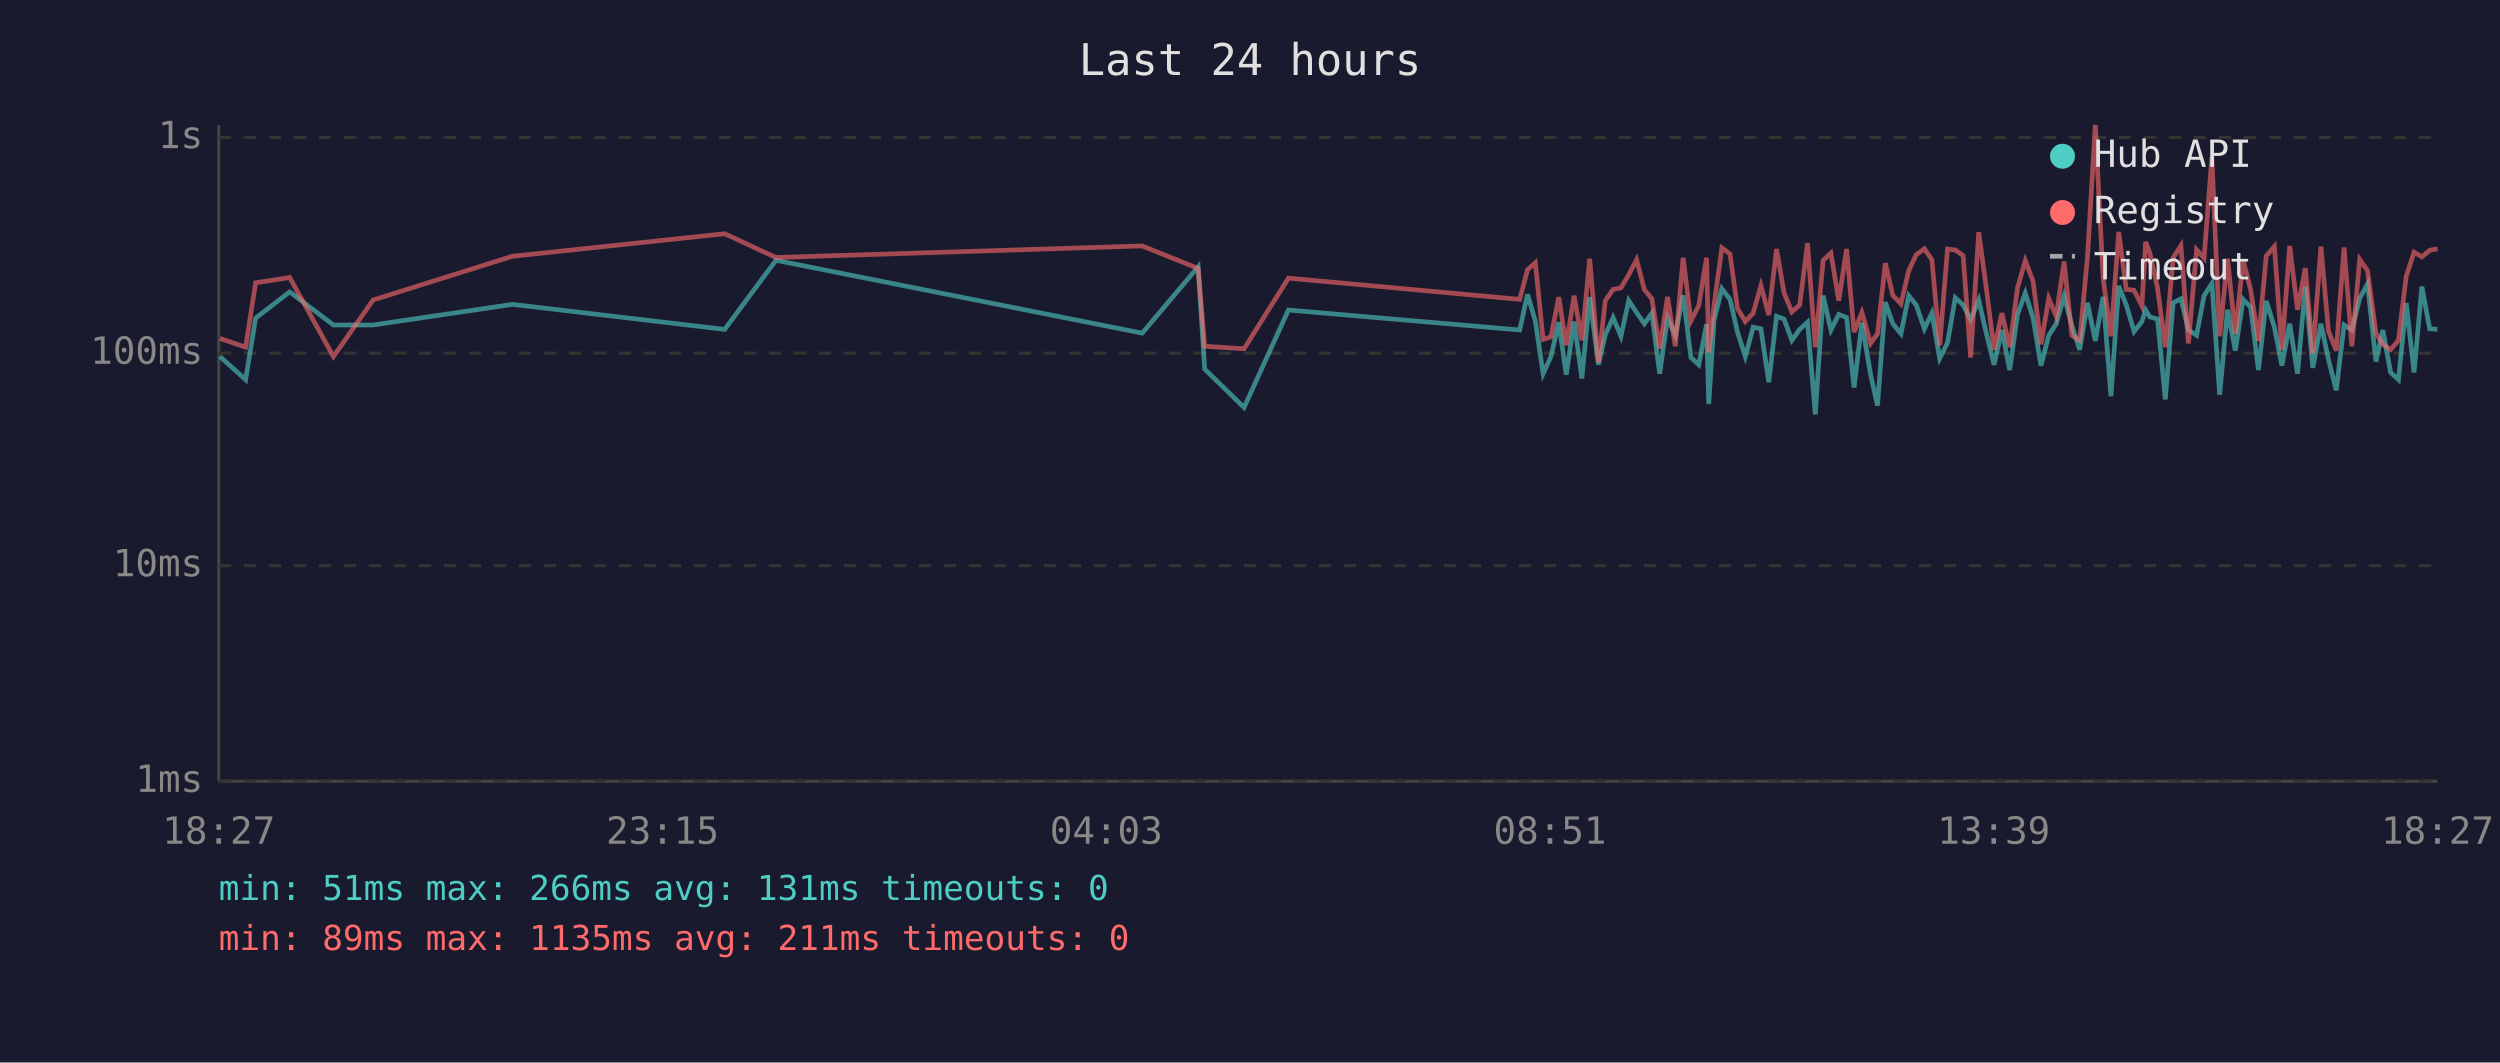
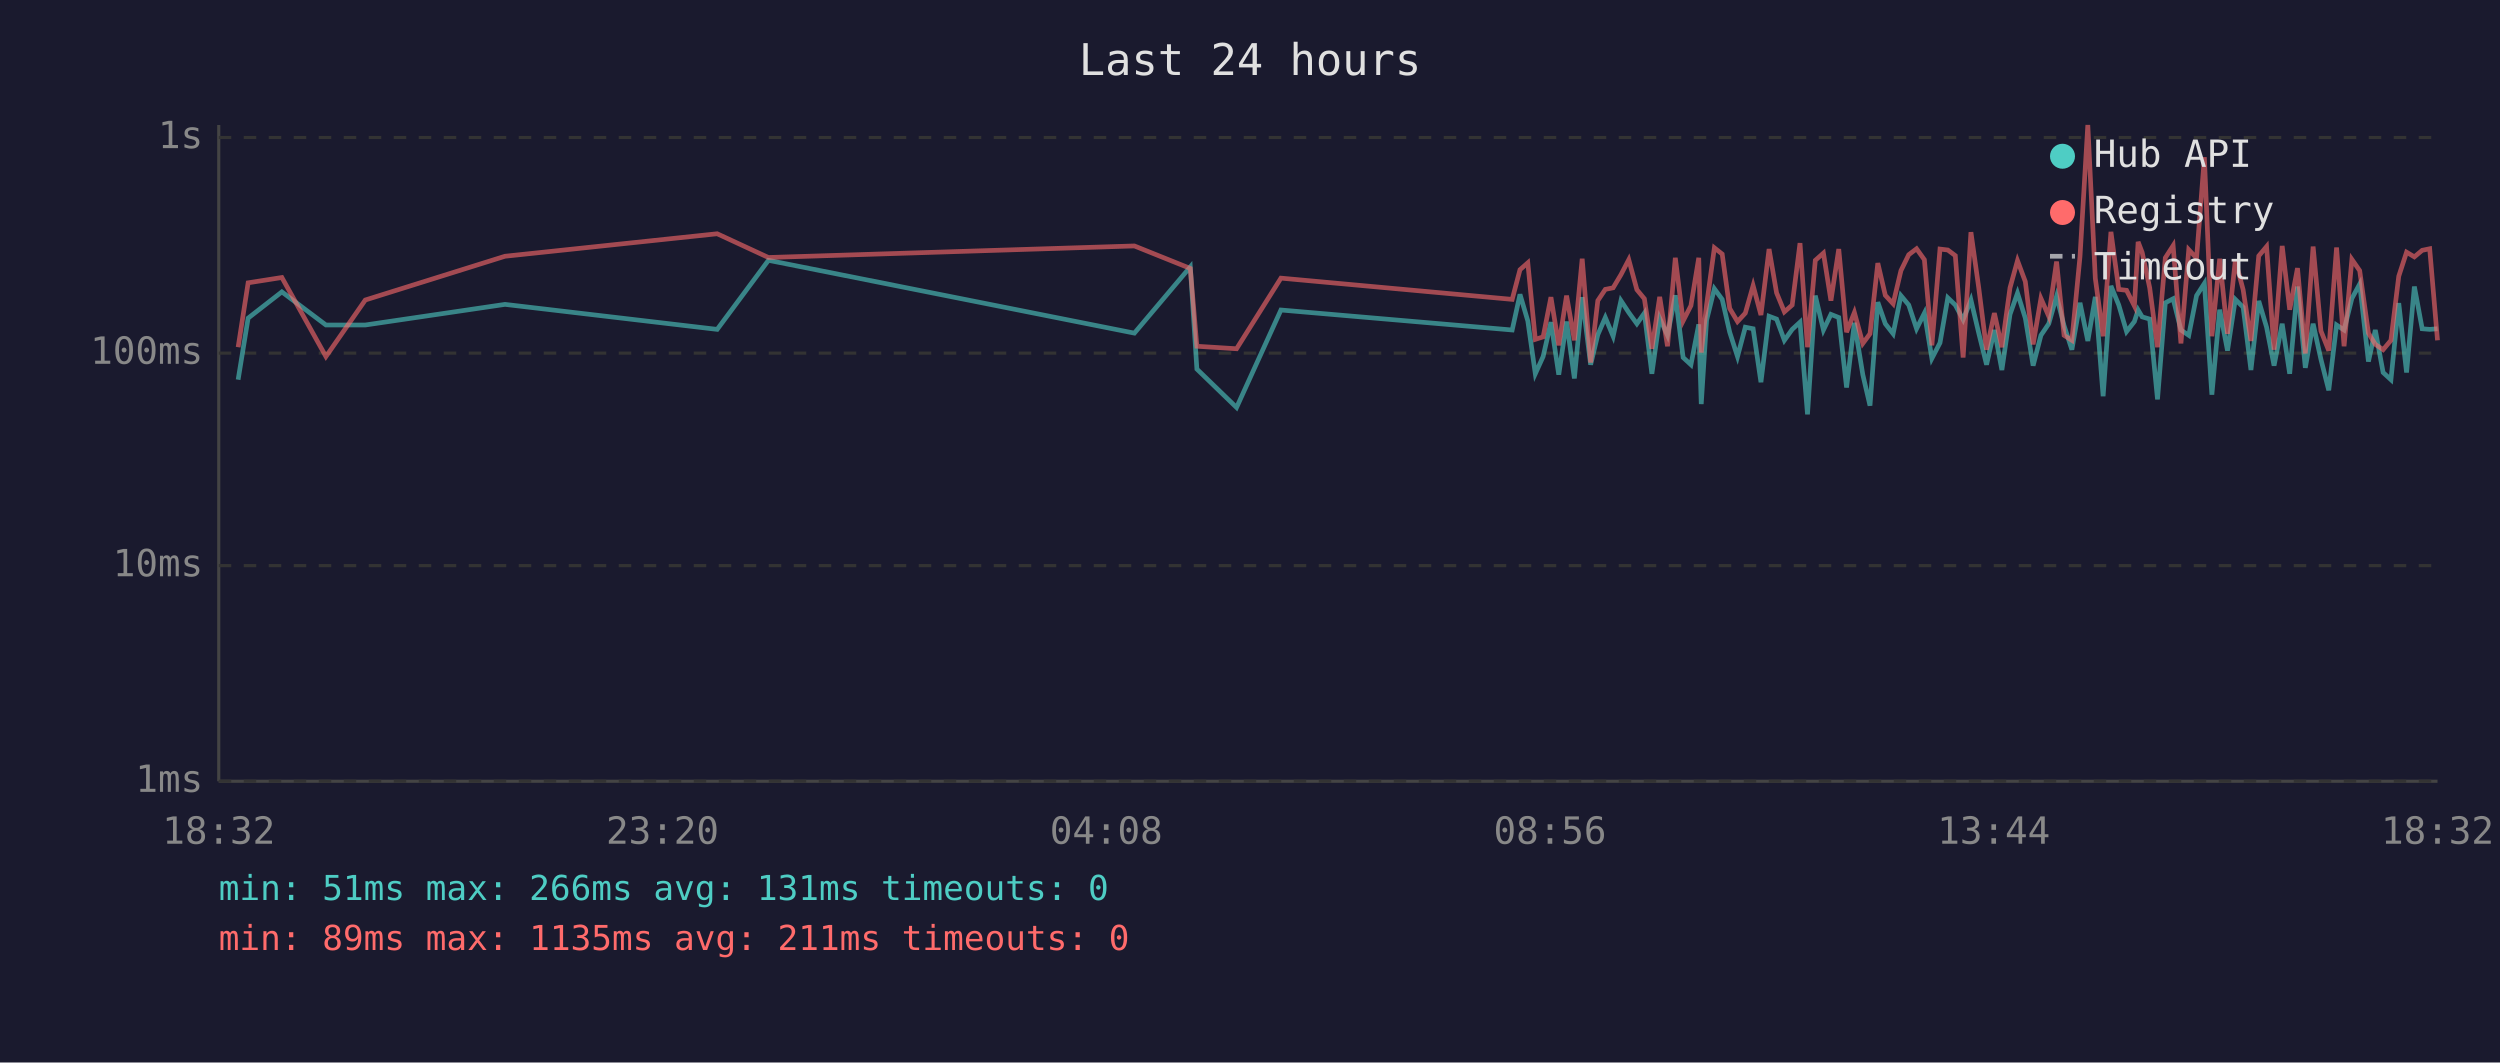
<svg xmlns="http://www.w3.org/2000/svg" viewBox="0 0 800 340" font-family="monospace" font-size="12">
  <rect width="800" height="340" fill="#1a1a2e" />
  <text x="400" y="24" fill="#e0e0e0" font-size="14" text-anchor="middle">Last 24 hours</text>
  <line x1="70" y1="40" x2="70" y2="250" stroke="#444" stroke-width="1" />
  <line x1="70" y1="250" x2="780" y2="250" stroke="#444" stroke-width="1" />
  <line x1="70" y1="250" x2="780" y2="250" stroke="#333" stroke-width="1" stroke-dasharray="4" />
  <text x="65" y="250" fill="#888" text-anchor="end" dominant-baseline="middle">1ms</text>
  <line x1="70" y1="181" x2="780" y2="181" stroke="#333" stroke-width="1" stroke-dasharray="4" />
  <text x="65" y="181" fill="#888" text-anchor="end" dominant-baseline="middle">10ms</text>
  <line x1="70" y1="113" x2="780" y2="113" stroke="#333" stroke-width="1" stroke-dasharray="4" />
  <text x="65" y="113" fill="#888" text-anchor="end" dominant-baseline="middle">100ms</text>
  <line x1="70" y1="44" x2="780" y2="44" stroke="#333" stroke-width="1" stroke-dasharray="4" />
  <text x="65" y="44" fill="#888" text-anchor="end" dominant-baseline="middle">1s</text>
-   <text x="70" y="270" fill="#888" text-anchor="middle">18:27</text>
-   <text x="212" y="270" fill="#888" text-anchor="middle">23:15</text>
-   <text x="354" y="270" fill="#888" text-anchor="middle">04:03</text>
-   <text x="496" y="270" fill="#888" text-anchor="middle">08:51</text>
-   <text x="638" y="270" fill="#888" text-anchor="middle">13:39</text>
-   <text x="780" y="270" fill="#888" text-anchor="middle">18:27</text>
-   <polyline points="70.4,114.1 78.6,121.5 81.8,101.8 92.7,93.4 106.7,104.0 119.4,104.0 164.0,97.4 231.9,105.4 248.3,83.3 365.5,106.6 383.4,85.4 385.5,118.1 398.1,130.4 412.3,99.2 486.3,105.6 488.8,94.2 491.3,102.7 493.8,119.6 496.3,114.1 498.8,103.1 501.2,119.9 503.7,102.9 506.2,121.1 508.7,95.1 511.5,116.7 513.7,107.1 516.2,101.6 518.7,107.6 521.2,96.2 523.7,100.0 526.2,103.6 528.6,100.2 531.1,119.6 533.6,101.8 536.1,107.3 538.6,94.5 541.1,114.4 543.6,116.7 546.1,103.8 546.8,129.3 548.5,102.5 551.0,92.4 553.6,95.8 556.0,106.3 558.5,114.1 561.0,104.7 563.5,105.2 566.0,122.3 568.5,101.2 570.9,102.1 573.4,108.9 575.9,105.4 578.4,103.1 580.9,132.6 583.4,94.6 585.9,105.6 588.4,100.6 590.9,101.6 593.3,124.0 595.8,103.3 598.6,119.9 600.8,129.8 603.3,96.7 605.7,103.6 608.3,106.8 610.8,94.6 613.2,97.6 615.8,105.2 618.2,100.2 620.7,114.7 623.2,109.7 625.7,95.3 628.2,97.6 630.6,102.3 633.2,96.0 635.6,106.6 638.1,116.7 640.6,105.6 643.1,118.4 645.6,100.6 648.1,93.8 650.6,101.8 653.1,117.0 655.6,107.3 658.0,103.6 660.5,94.8 663.0,104.2 665.5,111.9 668.0,96.9 670.5,109.1 673.0,95.0 675.5,126.8 678.0,91.5 680.4,97.6 682.9,106.1 685.4,102.9 686.6,99.2 687.9,101.4 690.4,102.1 692.9,127.8 695.4,96.9 697.9,95.6 700.3,105.6 702.9,107.3 705.3,94.6 707.8,90.7 710.3,126.3 712.8,99.1 715.3,112.2 717.8,95.8 720.2,98.3 722.7,118.4 725.2,96.3 727.8,104.7 730.2,117.0 732.7,103.6 735.2,119.6 737.7,91.7 740.1,117.7 742.7,103.6 745.1,115.0 747.6,124.9 750.1,104.0 752.6,105.6 755.1,95.5 757.6,90.9 760.3,115.7 762.5,105.6 765.0,119.2 767.5,121.5 770.0,97.0 772.5,119.2 775.0,91.7 777.5,105.2 780.0,105.4" fill="none" stroke="#4ecdc4" stroke-width="1.5" opacity="0.6" />
-   <polyline points="70.4,108.3 78.6,111.1 81.8,90.5 92.7,88.8 106.7,114.1 119.4,96.0 164.0,82.0 231.9,74.8 248.3,82.4 365.5,78.7 383.4,85.9 385.5,110.8 398.1,111.6 412.3,89.0 486.3,95.8 488.8,86.3 491.3,84.1 493.8,108.6 496.3,107.8 498.8,95.1 501.2,110.5 503.7,94.6 506.2,108.9 508.7,82.8 511.5,116.0 513.7,96.2 516.2,92.6 518.7,92.1 521.2,87.9 523.7,83.1 526.2,92.7 528.6,95.6 531.1,111.6 533.6,95.0 536.1,110.8 538.6,82.5 541.1,102.7 543.6,97.8 546.1,82.5 546.8,112.8 548.5,97.6 551.0,79.3 553.6,81.3 556.0,98.7 558.5,102.9 561.0,100.2 563.5,91.4 566.0,100.8 568.5,79.7 570.9,93.7 573.4,99.8 575.9,97.6 578.4,77.8 580.9,111.1 583.4,83.3 585.9,81.0 588.4,96.2 590.9,79.7 593.3,106.3 595.8,100.0 598.6,109.9 600.8,106.8 603.3,84.2 605.7,94.5 608.3,97.2 610.8,86.6 613.2,81.5 615.8,79.6 618.2,83.1 620.7,110.5 623.2,79.7 625.7,80.0 628.2,81.8 630.6,114.4 633.2,74.3 635.6,92.1 638.1,111.9 640.6,100.2 643.1,111.1 645.6,92.1 648.1,83.4 650.6,90.1 653.1,110.2 655.6,95.5 658.0,101.2 660.5,83.7 663.0,107.3 665.5,108.9 668.0,82.1 670.5,40.0 673.0,89.1 675.5,107.6 678.0,74.2 680.4,92.6 682.9,92.9 685.4,97.9 686.6,77.4 687.9,80.8 690.4,92.1 692.9,111.1 695.4,82.5 697.9,78.6 700.3,109.9 702.9,79.9 705.3,82.6 707.8,50.3 710.3,107.6 712.8,82.8 715.3,106.8 717.8,83.3 720.2,92.7 722.7,109.1 725.2,81.9 727.8,78.9 730.2,111.9 732.7,78.7 735.2,99.1 737.7,85.8 740.1,113.1 742.7,78.9 745.1,105.9 747.6,112.2 750.1,79.2 752.6,110.8 755.1,83.0 757.6,86.6 760.3,106.6 762.5,110.2 765.0,111.9 767.5,108.9 770.0,88.4 772.5,80.7 775.0,82.2 777.5,80.1 780.0,79.6" fill="none" stroke="#ff6b6b" stroke-width="1.5" opacity="0.6" />
+   <text x="70" y="270" fill="#888" text-anchor="middle">18:32</text>
+   <text x="212" y="270" fill="#888" text-anchor="middle">23:20</text>
+   <text x="354" y="270" fill="#888" text-anchor="middle">04:08</text>
+   <text x="496" y="270" fill="#888" text-anchor="middle">08:56</text>
+   <text x="638" y="270" fill="#888" text-anchor="middle">13:44</text>
+   <text x="780" y="270" fill="#888" text-anchor="middle">18:32</text>
+   <polyline points="76.2,121.5 79.4,101.8 90.2,93.4 104.3,104.0 116.9,104.0 161.6,97.4 229.5,105.4 245.9,83.3 363.0,106.6 380.9,85.4 383.0,118.1 395.7,130.4 409.9,99.2 483.9,105.6 486.4,94.2 488.9,102.7 491.3,119.6 493.8,114.1 496.3,103.1 498.8,119.9 501.3,102.9 503.8,121.1 506.3,95.1 509.0,116.7 511.3,107.1 513.7,101.6 516.2,107.6 518.7,96.2 521.2,100.0 523.8,103.6 526.2,100.2 528.6,119.6 531.1,101.8 533.6,107.3 536.1,94.5 538.6,114.4 541.1,116.7 543.6,103.8 544.4,129.3 546.1,102.5 548.6,92.4 551.1,95.8 553.5,106.3 556.0,114.1 558.5,104.7 561.0,105.2 563.5,122.3 566.1,101.2 568.5,102.1 571.0,108.9 573.5,105.4 576.0,103.1 578.4,132.6 580.9,94.6 583.5,105.6 585.9,100.6 588.4,101.6 590.9,124.0 593.4,103.3 596.1,119.9 598.4,129.8 600.9,96.7 603.3,103.6 605.8,106.8 608.3,94.6 610.8,97.6 613.3,105.2 615.8,100.2 618.2,114.7 620.8,109.7 623.3,95.3 625.7,97.6 628.2,102.3 630.7,96.0 633.2,106.6 635.7,116.7 638.2,105.6 640.6,118.4 643.2,100.6 645.6,93.8 648.1,101.8 650.6,117.0 653.1,107.3 655.6,103.6 658.1,94.8 660.5,104.2 663.0,111.9 665.6,96.9 668.1,109.1 670.5,95.0 673.0,126.8 675.5,91.5 678.0,97.6 680.5,106.1 683.0,102.9 684.2,99.2 685.5,101.4 687.9,102.1 690.4,127.8 692.9,96.9 695.4,95.6 697.9,105.6 700.4,107.3 702.9,94.6 705.4,90.7 707.8,126.3 710.3,99.1 712.8,112.2 715.3,95.8 717.8,98.3 720.3,118.4 722.8,96.3 725.3,104.7 727.7,117.0 730.3,103.6 732.7,119.6 735.2,91.7 737.7,117.7 740.2,103.6 742.7,115.0 745.2,124.9 747.7,104.0 750.1,105.6 752.6,95.5 755.1,90.9 757.9,115.7 760.1,105.6 762.6,119.2 765.1,121.5 767.6,97.0 770.1,119.2 772.6,91.7 775.1,105.2 777.5,105.4 780.0,105.2" fill="none" stroke="#4ecdc4" stroke-width="1.5" opacity="0.6" />
+   <polyline points="76.2,111.1 79.4,90.5 90.2,88.8 104.3,114.1 116.9,96.0 161.6,82.0 229.5,74.8 245.9,82.4 363.0,78.7 380.9,85.9 383.0,110.8 395.7,111.6 409.9,89.0 483.9,95.8 486.4,86.3 488.9,84.1 491.3,108.6 493.8,107.8 496.3,95.1 498.8,110.5 501.3,94.6 503.8,108.9 506.3,82.8 509.0,116.0 511.3,96.2 513.7,92.6 516.2,92.1 518.7,87.9 521.2,83.1 523.8,92.7 526.2,95.6 528.6,111.6 531.1,95.0 533.6,110.8 536.1,82.5 538.6,102.7 541.1,97.8 543.6,82.5 544.4,112.8 546.1,97.6 548.6,79.3 551.1,81.3 553.5,98.7 556.0,102.9 558.5,100.2 561.0,91.4 563.5,100.8 566.1,79.7 568.5,93.7 571.0,99.8 573.5,97.6 576.0,77.8 578.4,111.1 580.9,83.3 583.5,81.0 585.9,96.2 588.4,79.7 590.9,106.3 593.4,100.0 596.1,109.9 598.4,106.8 600.9,84.2 603.3,94.5 605.8,97.2 608.3,86.6 610.8,81.5 613.3,79.6 615.8,83.1 618.2,110.5 620.8,79.7 623.3,80.0 625.7,81.8 628.2,114.4 630.7,74.3 633.2,92.1 635.7,111.9 638.2,100.2 640.6,111.1 643.2,92.1 645.6,83.4 648.1,90.1 650.6,110.2 653.1,95.5 655.6,101.2 658.1,83.7 660.5,107.3 663.0,108.9 665.6,82.1 668.1,40.0 670.5,89.1 673.0,107.6 675.5,74.2 678.0,92.6 680.5,92.9 683.0,97.9 684.2,77.4 685.5,80.8 687.9,92.1 690.4,111.1 692.9,82.5 695.4,78.6 697.9,109.9 700.4,79.9 702.9,82.6 705.4,50.3 707.8,107.6 710.3,82.8 712.8,106.8 715.3,83.3 717.8,92.7 720.3,109.1 722.8,81.9 725.3,78.9 727.7,111.9 730.3,78.7 732.7,99.1 735.2,85.8 737.7,113.1 740.2,78.9 742.7,105.9 745.2,112.2 747.7,79.2 750.1,110.8 752.6,83.0 755.1,86.6 757.9,106.6 760.1,110.2 762.6,111.9 765.1,108.9 767.6,88.4 770.1,80.7 772.6,82.2 775.1,80.1 777.5,79.6 780.0,108.9" fill="none" stroke="#ff6b6b" stroke-width="1.5" opacity="0.6" />
  <circle cx="660" cy="50" r="4" fill="#4ecdc4" />
  <text x="670" y="50" fill="#e0e0e0" dominant-baseline="middle">Hub API</text>
  <circle cx="660" cy="68" r="4" fill="#ff6b6b" />
  <text x="670" y="68" fill="#e0e0e0" dominant-baseline="middle">Registry</text>
  <line x1="656" y1="82" x2="664" y2="82" stroke="#e0e0e0" stroke-width="1.5" stroke-dasharray="4,3" opacity="0.7" />
  <text x="670" y="86" fill="#e0e0e0" dominant-baseline="middle">Timeout</text>
  <text x="70" y="288" fill="#4ecdc4" font-size="11">min: 51ms  max: 266ms  avg: 131ms  timeouts: 0</text>
  <text x="70" y="304" fill="#ff6b6b" font-size="11">min: 89ms  max: 1135ms  avg: 211ms  timeouts: 0</text>
</svg>
